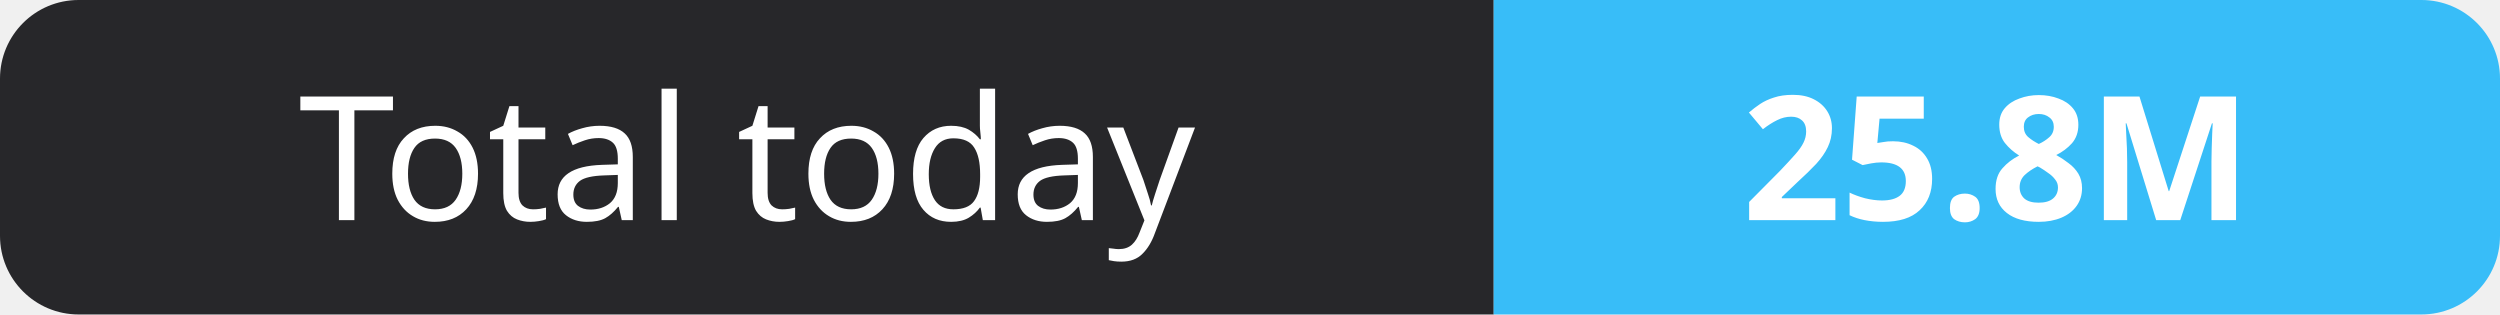
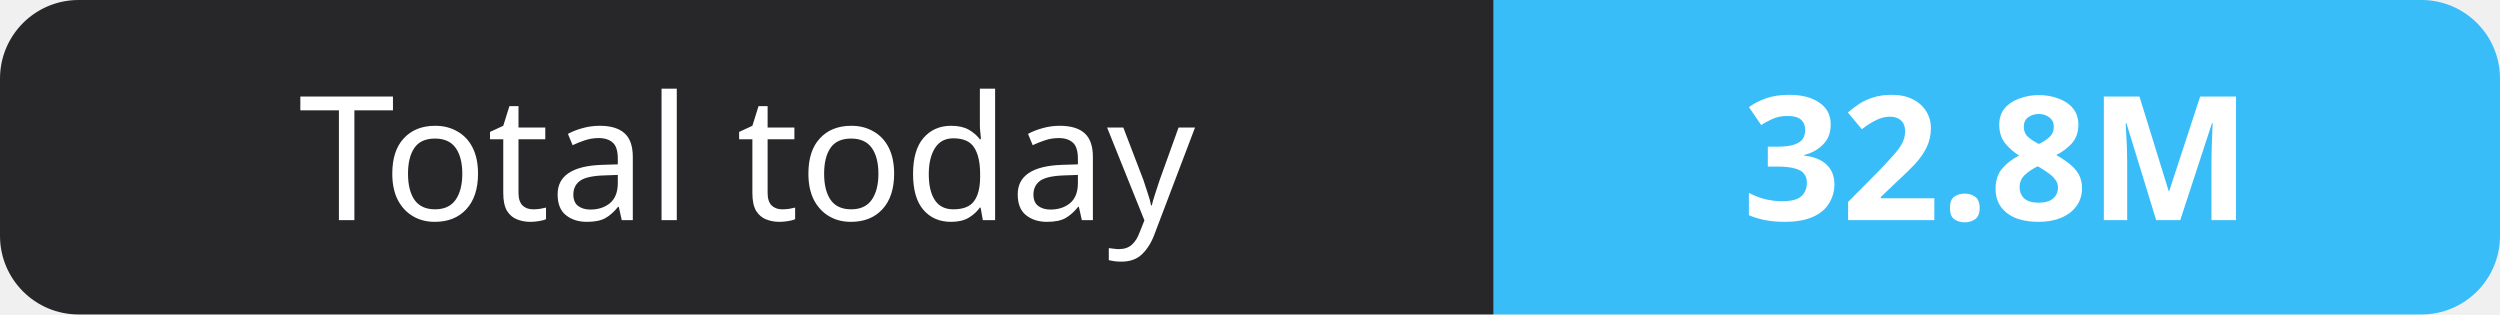
- <svg xmlns="http://www.w3.org/2000/svg" width="159" height="20" role="img" aria-label="Total today: 25.8M">
+ <svg xmlns="http://www.w3.org/2000/svg" width="159" height="20" role="img" aria-label="Total today: 32.8M">
  <clipPath id="r">
    <rect width="159" height="20" rx="5" fill="#fff" />
  </clipPath>
  <g clip-path="url(#r)">
    <rect width="95" height="20" fill="#27272a" />
    <rect x="95" width="64" height="20" fill="#38bdf8" />
  </g>
  <g fill="#fff" text-anchor="middle" font-family="Verdana,Geneva,sans-serif" font-size="11">
    <text x="47.5" y="14">Total today</text>
-     <text x="127.0" y="14" font-weight="700">25.8M</text>
+     <text x="127.0" y="14" font-weight="700">32.8M</text>
  </g>
</svg>
